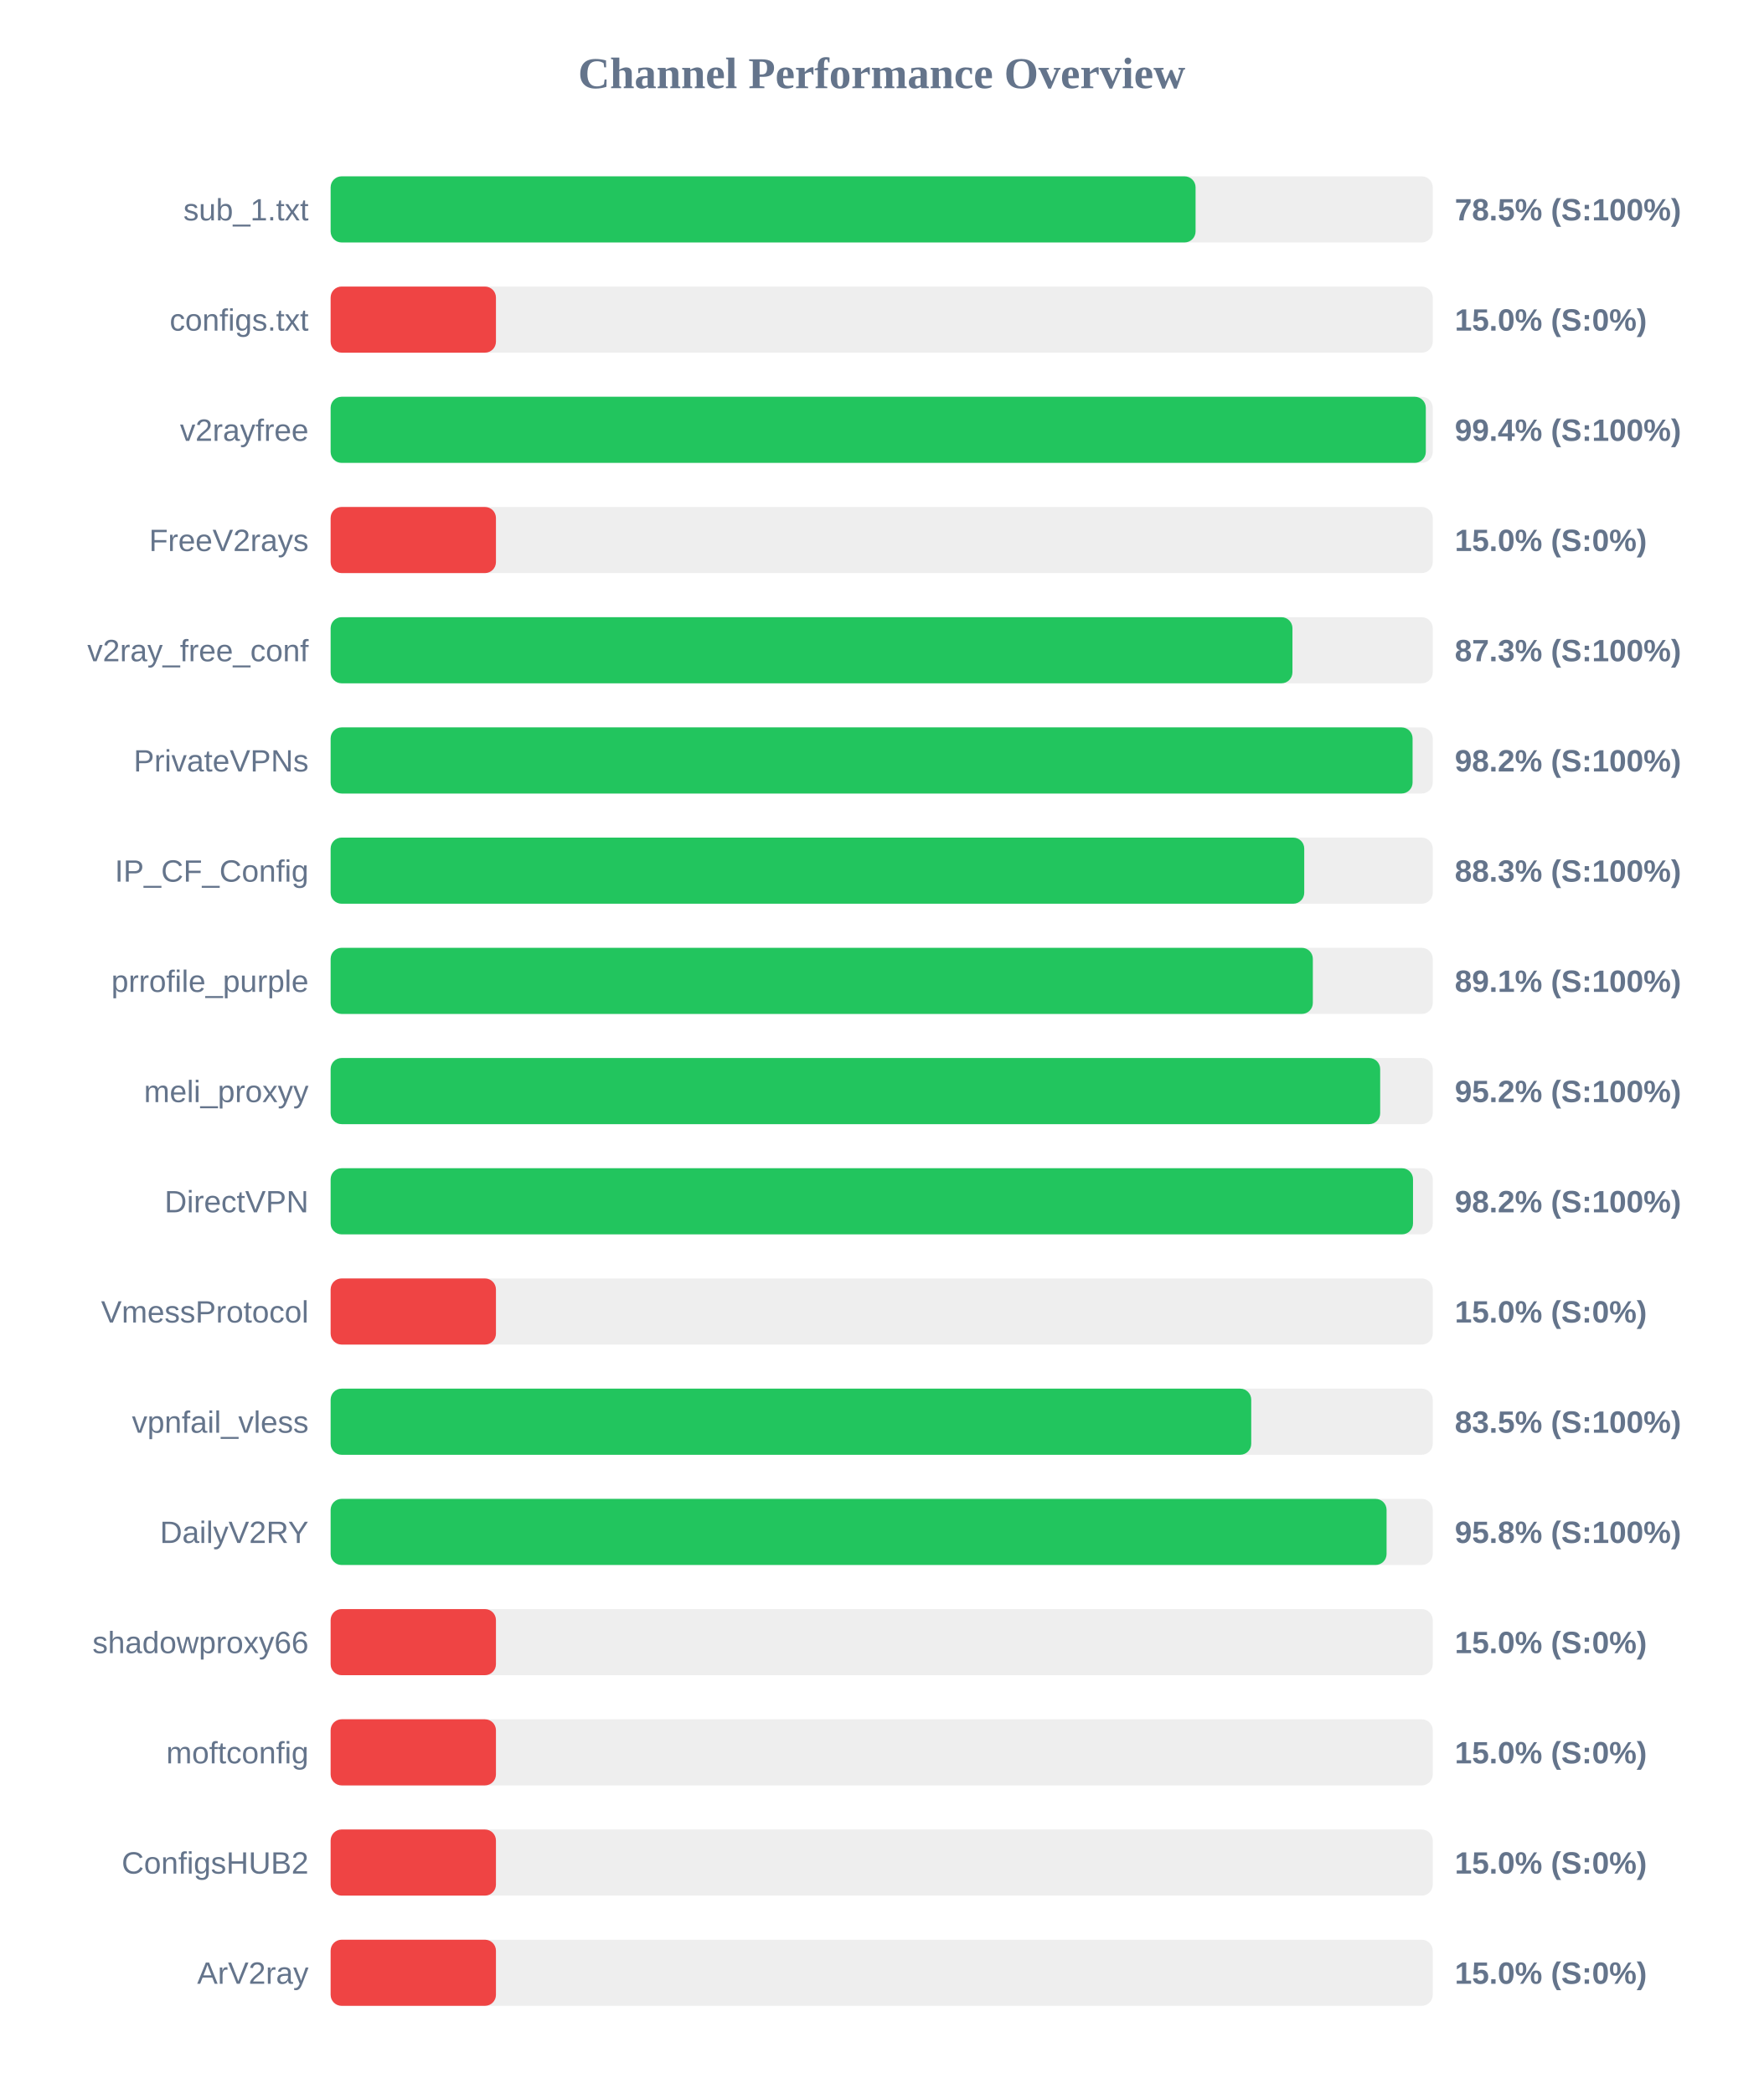
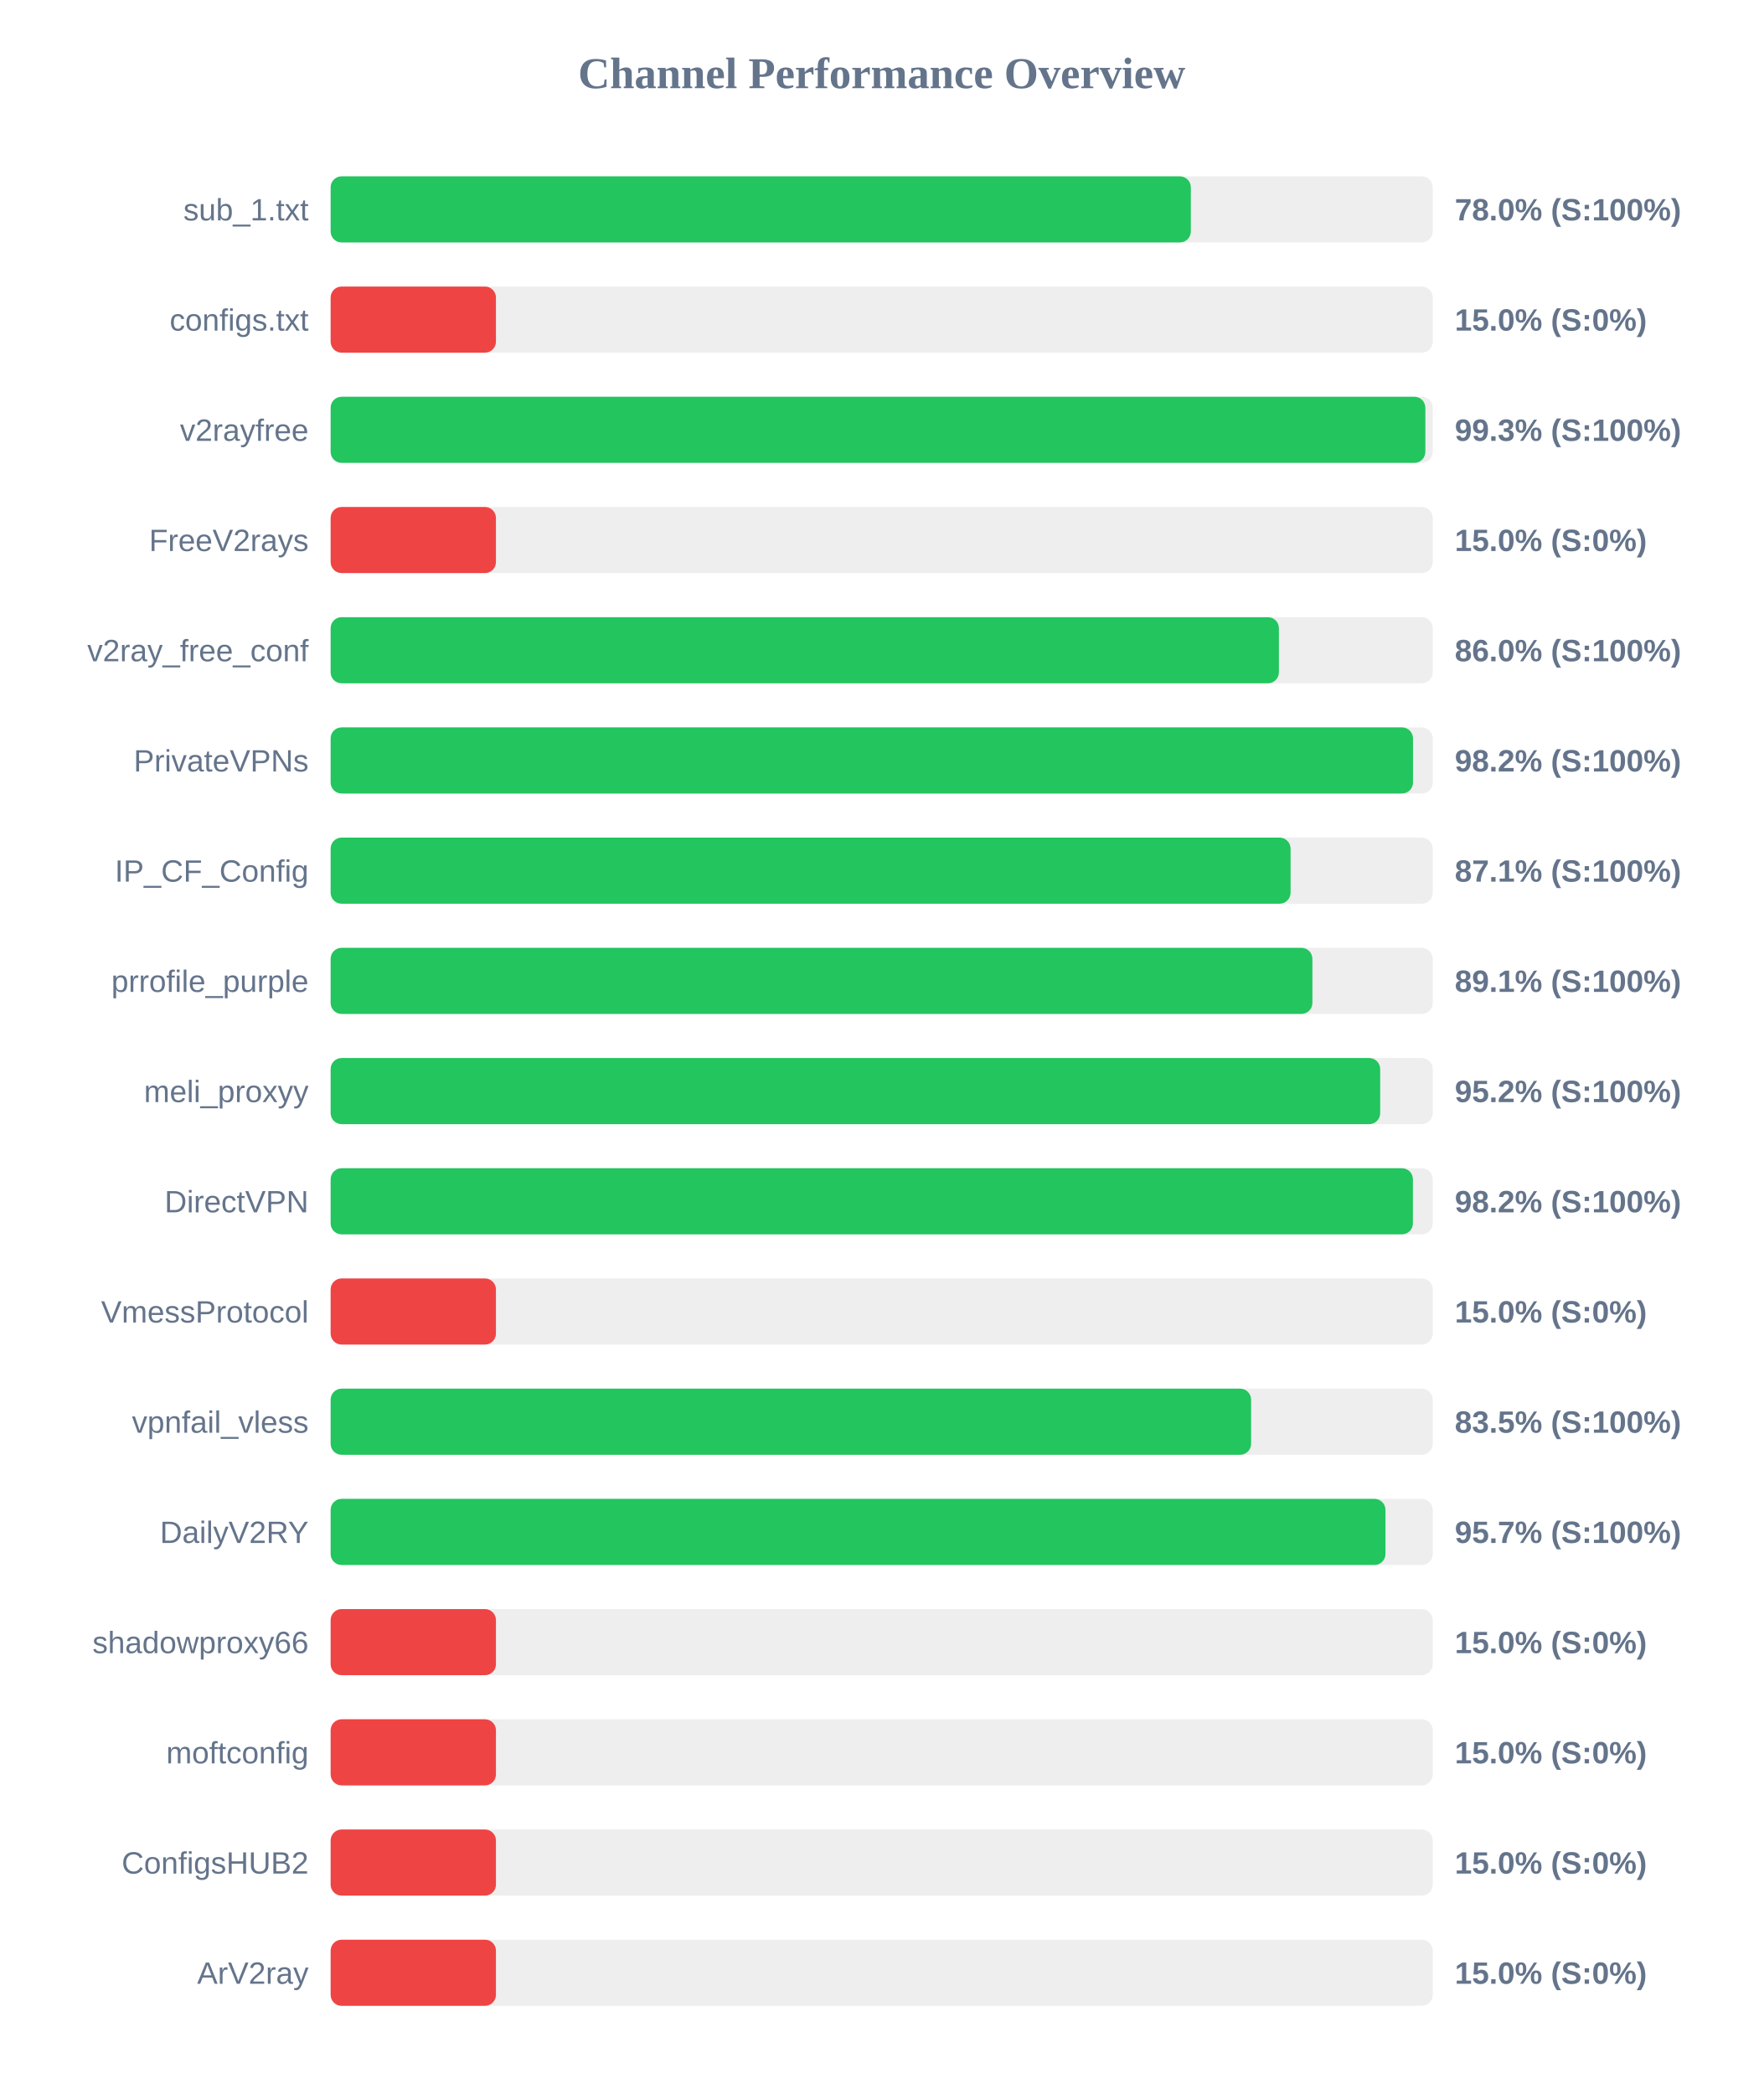
<svg xmlns="http://www.w3.org/2000/svg" width="800" height="950" version="1.1">
  <style>
        .row { font: 14px Arial; fill: #64748b; }
        .score { font: bold 14px Arial; fill: #64748b; }
    </style>
  <text x="400" y="40" text-anchor="middle" font-size="20px" font-weight="bold" fill="#64748b">Channel Performance Overview</text>
  <rect x="150" y="80" width="500" height="30" fill="#eee" rx="5" />
-   <rect x="150" y="80" width="392.4" height="30" fill="#22c55e" rx="5" />
+   <rect x="150" y="80" width="390.25" height="30" fill="#22c55e" rx="5" />
  <text x="140" y="100" text-anchor="end" class="row">sub_1.txt</text>
-   <text x="660" y="100" text-anchor="start" class="score">78.5% (S:100%)</text>
+   <text x="660" y="100" text-anchor="start" class="score">78.0% (S:100%)</text>
  <rect x="150" y="130" width="500" height="30" fill="#eee" rx="5" />
  <rect x="150" y="130" width="75.0" height="30" fill="#ef4444" rx="5" />
  <text x="140" y="150" text-anchor="end" class="row">configs.txt</text>
  <text x="660" y="150" text-anchor="start" class="score">15.0% (S:0%)</text>
  <rect x="150" y="180" width="500" height="30" fill="#eee" rx="5" />
-   <rect x="150" y="180" width="496.85" height="30" fill="#22c55e" rx="5" />
+   <rect x="150" y="180" width="496.65" height="30" fill="#22c55e" rx="5" />
  <text x="140" y="200" text-anchor="end" class="row">v2rayfree</text>
-   <text x="660" y="200" text-anchor="start" class="score">99.4% (S:100%)</text>
+   <text x="660" y="200" text-anchor="start" class="score">99.3% (S:100%)</text>
  <rect x="150" y="230" width="500" height="30" fill="#eee" rx="5" />
  <rect x="150" y="230" width="75.0" height="30" fill="#ef4444" rx="5" />
  <text x="140" y="250" text-anchor="end" class="row">FreeV2rays</text>
  <text x="660" y="250" text-anchor="start" class="score">15.0% (S:0%)</text>
  <rect x="150" y="280" width="500" height="30" fill="#eee" rx="5" />
-   <rect x="150" y="280" width="436.35" height="30" fill="#22c55e" rx="5" />
+   <rect x="150" y="280" width="430.2" height="30" fill="#22c55e" rx="5" />
  <text x="140" y="300" text-anchor="end" class="row">v2ray_free_conf</text>
-   <text x="660" y="300" text-anchor="start" class="score">87.3% (S:100%)</text>
+   <text x="660" y="300" text-anchor="start" class="score">86.0% (S:100%)</text>
  <rect x="150" y="330" width="500" height="30" fill="#eee" rx="5" />
-   <rect x="150" y="330" width="490.85" height="30" fill="#22c55e" rx="5" />
+   <rect x="150" y="330" width="491.05" height="30" fill="#22c55e" rx="5" />
  <text x="140" y="350" text-anchor="end" class="row">PrivateVPNs</text>
  <text x="660" y="350" text-anchor="start" class="score">98.2% (S:100%)</text>
  <rect x="150" y="380" width="500" height="30" fill="#eee" rx="5" />
-   <rect x="150" y="380" width="441.7" height="30" fill="#22c55e" rx="5" />
+   <rect x="150" y="380" width="435.5" height="30" fill="#22c55e" rx="5" />
  <text x="140" y="400" text-anchor="end" class="row">IP_CF_Config</text>
-   <text x="660" y="400" text-anchor="start" class="score">88.3% (S:100%)</text>
+   <text x="660" y="400" text-anchor="start" class="score">87.1% (S:100%)</text>
  <rect x="150" y="430" width="500" height="30" fill="#eee" rx="5" />
-   <rect x="150" y="430" width="445.6" height="30" fill="#22c55e" rx="5" />
+   <rect x="150" y="430" width="445.4" height="30" fill="#22c55e" rx="5" />
  <text x="140" y="450" text-anchor="end" class="row">prrofile_purple</text>
  <text x="660" y="450" text-anchor="start" class="score">89.1% (S:100%)</text>
  <rect x="150" y="480" width="500" height="30" fill="#eee" rx="5" />
  <rect x="150" y="480" width="476.15" height="30" fill="#22c55e" rx="5" />
  <text x="140" y="500" text-anchor="end" class="row">meli_proxyy</text>
  <text x="660" y="500" text-anchor="start" class="score">95.2% (S:100%)</text>
  <rect x="150" y="530" width="500" height="30" fill="#eee" rx="5" />
-   <rect x="150" y="530" width="491.05" height="30" fill="#22c55e" rx="5" />
+   <rect x="150" y="530" width="491.0" height="30" fill="#22c55e" rx="5" />
  <text x="140" y="550" text-anchor="end" class="row">DirectVPN</text>
  <text x="660" y="550" text-anchor="start" class="score">98.2% (S:100%)</text>
  <rect x="150" y="580" width="500" height="30" fill="#eee" rx="5" />
  <rect x="150" y="580" width="75.0" height="30" fill="#ef4444" rx="5" />
  <text x="140" y="600" text-anchor="end" class="row">VmessProtocol</text>
  <text x="660" y="600" text-anchor="start" class="score">15.0% (S:0%)</text>
  <rect x="150" y="630" width="500" height="30" fill="#eee" rx="5" />
-   <rect x="150" y="630" width="417.65" height="30" fill="#22c55e" rx="5" />
+   <rect x="150" y="630" width="417.6" height="30" fill="#22c55e" rx="5" />
  <text x="140" y="650" text-anchor="end" class="row">vpnfail_vless</text>
  <text x="660" y="650" text-anchor="start" class="score">83.5% (S:100%)</text>
  <rect x="150" y="680" width="500" height="30" fill="#eee" rx="5" />
-   <rect x="150" y="680" width="479.05" height="30" fill="#22c55e" rx="5" />
+   <rect x="150" y="680" width="478.55" height="30" fill="#22c55e" rx="5" />
  <text x="140" y="700" text-anchor="end" class="row">DailyV2RY</text>
-   <text x="660" y="700" text-anchor="start" class="score">95.8% (S:100%)</text>
+   <text x="660" y="700" text-anchor="start" class="score">95.7% (S:100%)</text>
  <rect x="150" y="730" width="500" height="30" fill="#eee" rx="5" />
  <rect x="150" y="730" width="75.0" height="30" fill="#ef4444" rx="5" />
  <text x="140" y="750" text-anchor="end" class="row">shadowproxy66</text>
  <text x="660" y="750" text-anchor="start" class="score">15.0% (S:0%)</text>
  <rect x="150" y="780" width="500" height="30" fill="#eee" rx="5" />
  <rect x="150" y="780" width="75.0" height="30" fill="#ef4444" rx="5" />
  <text x="140" y="800" text-anchor="end" class="row">moftconfig</text>
  <text x="660" y="800" text-anchor="start" class="score">15.0% (S:0%)</text>
  <rect x="150" y="830" width="500" height="30" fill="#eee" rx="5" />
  <rect x="150" y="830" width="75.0" height="30" fill="#ef4444" rx="5" />
  <text x="140" y="850" text-anchor="end" class="row">ConfigsHUB2</text>
  <text x="660" y="850" text-anchor="start" class="score">15.0% (S:0%)</text>
  <rect x="150" y="880" width="500" height="30" fill="#eee" rx="5" />
  <rect x="150" y="880" width="75.0" height="30" fill="#ef4444" rx="5" />
  <text x="140" y="900" text-anchor="end" class="row">ArV2ray</text>
  <text x="660" y="900" text-anchor="start" class="score">15.0% (S:0%)</text>
</svg>
